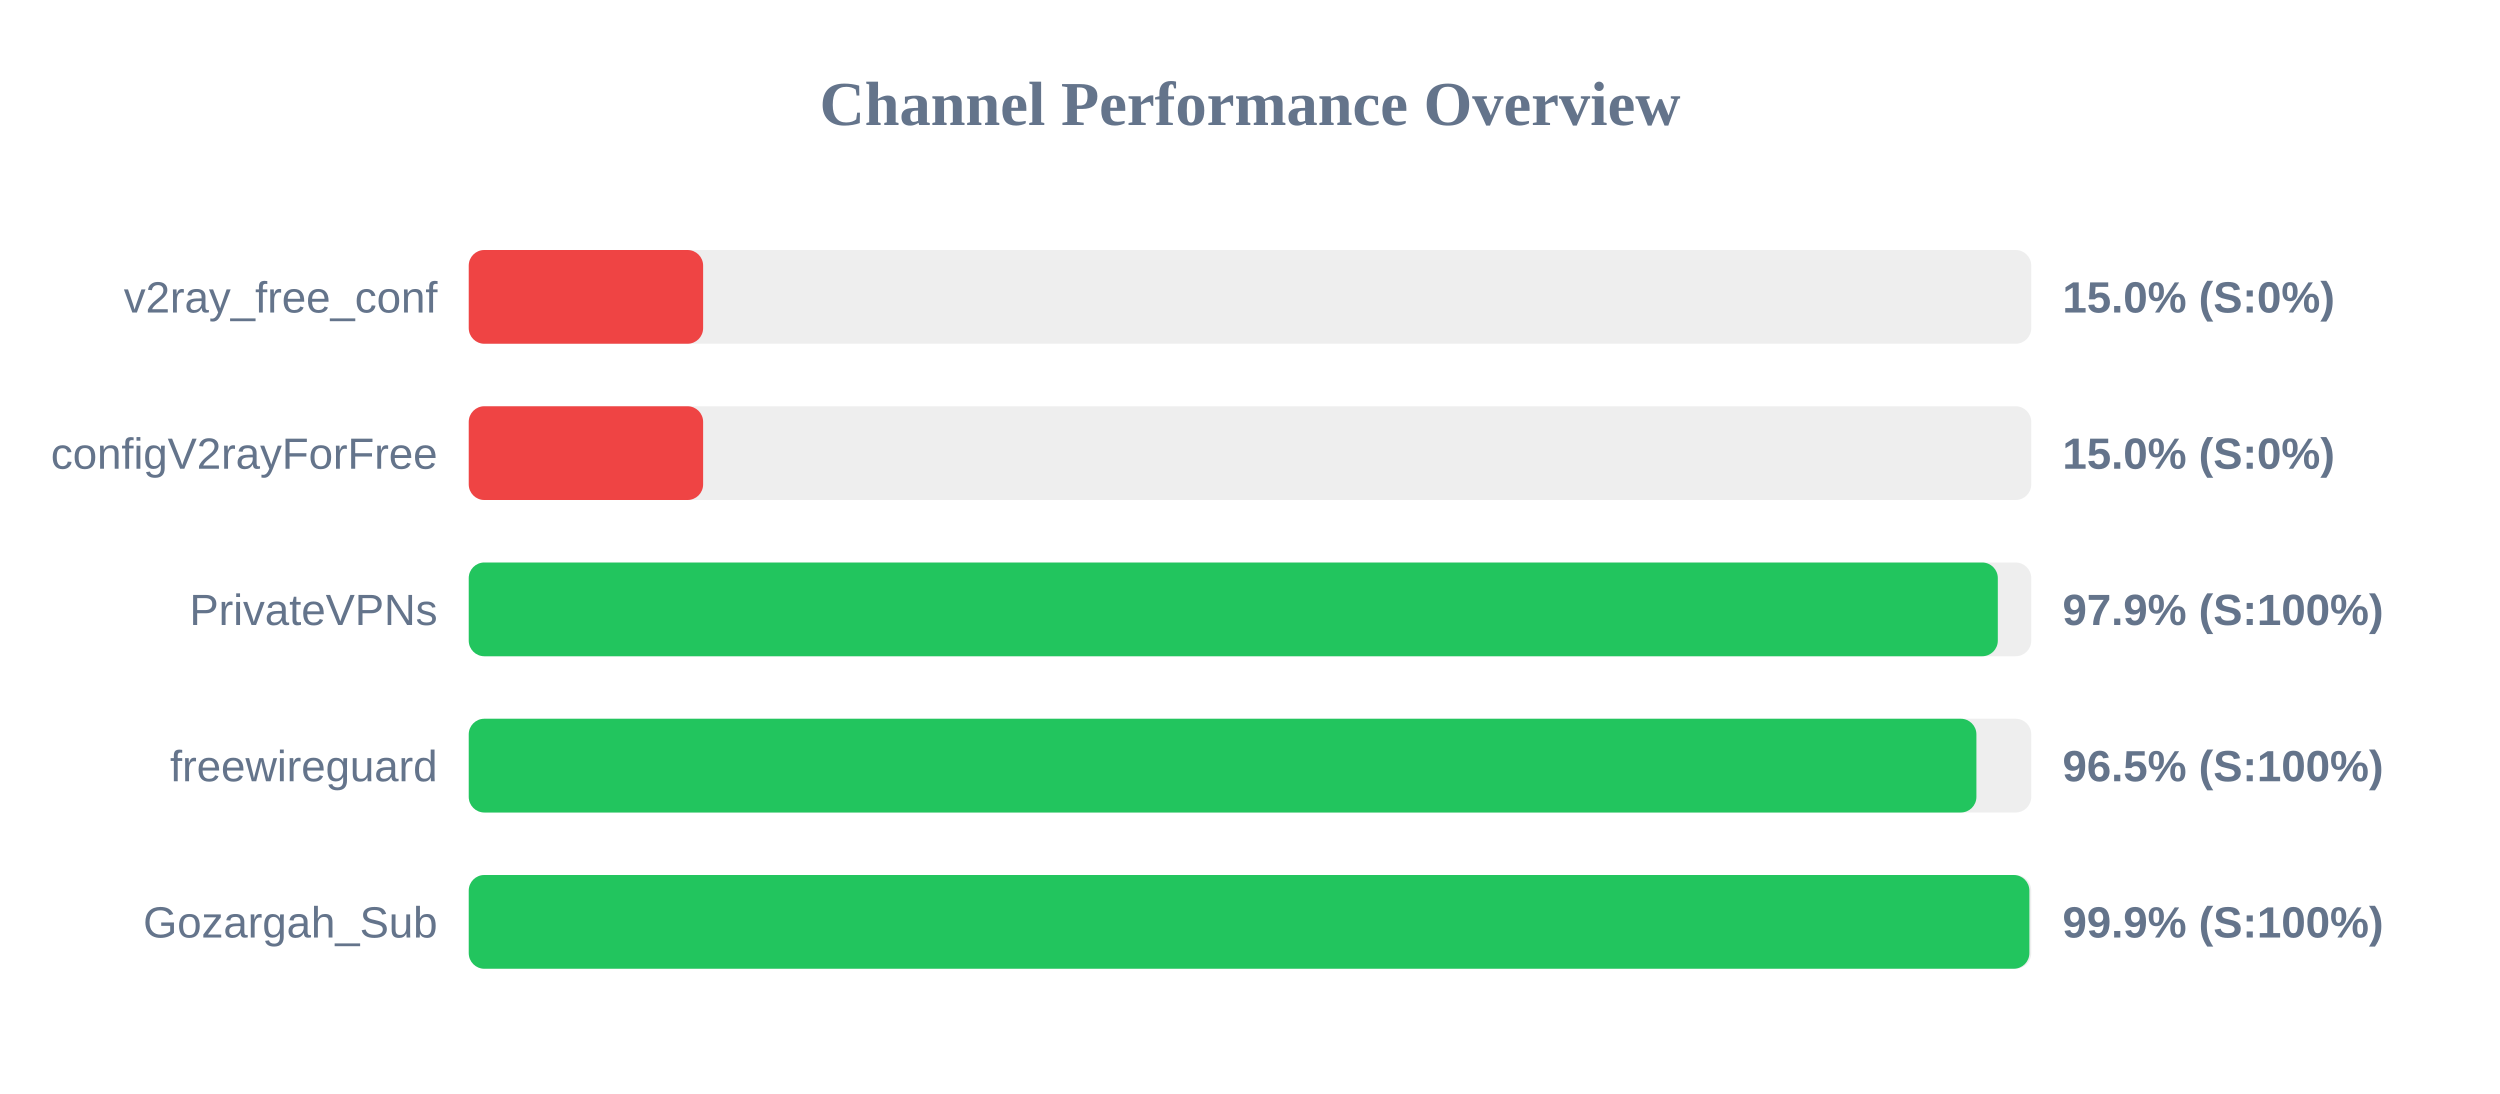
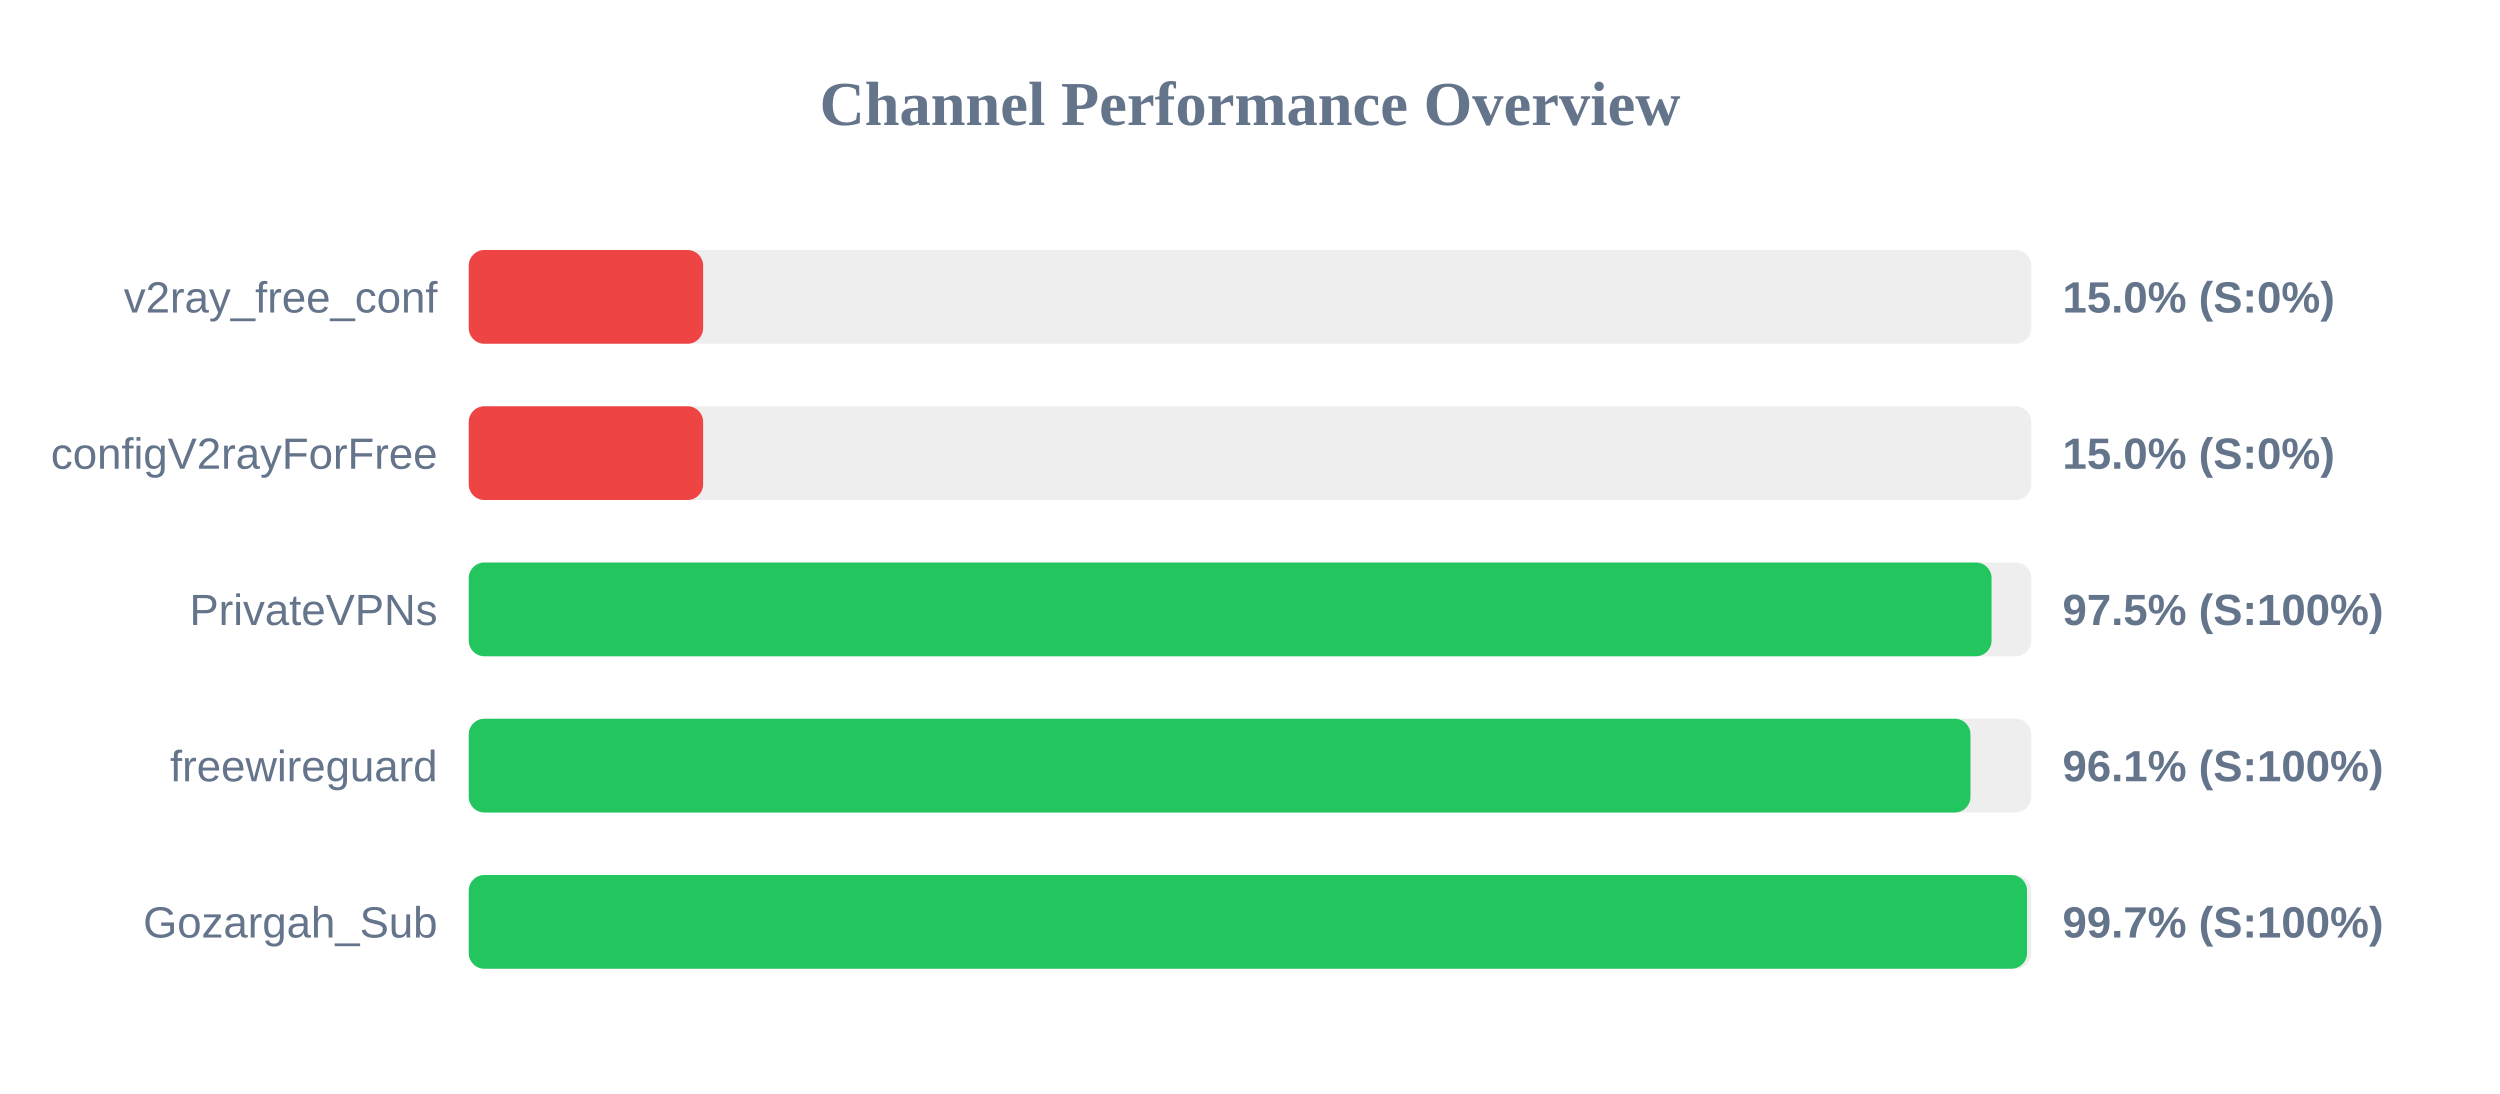
<svg xmlns="http://www.w3.org/2000/svg" width="800" height="350" version="1.1">
  <style>
        .row { font: 14px Arial; fill: #64748b; }
        .score { font: bold 14px Arial; fill: #64748b; }
    </style>
  <text x="400" y="40" text-anchor="middle" font-size="20px" font-weight="bold" fill="#64748b">Channel Performance Overview</text>
  <rect x="150" y="80" width="500" height="30" fill="#eee" rx="5" />
  <rect x="150" y="80" width="75.0" height="30" fill="#ef4444" rx="5" />
  <text x="140" y="100" text-anchor="end" class="row">v2ray_free_conf</text>
  <text x="660" y="100" text-anchor="start" class="score">15.0% (S:0%)</text>
  <rect x="150" y="130" width="500" height="30" fill="#eee" rx="5" />
  <rect x="150" y="130" width="75.0" height="30" fill="#ef4444" rx="5" />
  <text x="140" y="150" text-anchor="end" class="row">configV2rayForFree</text>
  <text x="660" y="150" text-anchor="start" class="score">15.0% (S:0%)</text>
  <rect x="150" y="180" width="500" height="30" fill="#eee" rx="5" />
-   <rect x="150" y="180" width="489.3" height="30" fill="#22c55e" rx="5" />
+   <rect x="150" y="180" width="487.3" height="30" fill="#22c55e" rx="5" />
  <text x="140" y="200" text-anchor="end" class="row">PrivateVPNs</text>
-   <text x="660" y="200" text-anchor="start" class="score">97.9% (S:100%)</text>
+   <text x="660" y="200" text-anchor="start" class="score">97.5% (S:100%)</text>
  <rect x="150" y="230" width="500" height="30" fill="#eee" rx="5" />
-   <rect x="150" y="230" width="482.45" height="30" fill="#22c55e" rx="5" />
+   <rect x="150" y="230" width="480.55" height="30" fill="#22c55e" rx="5" />
  <text x="140" y="250" text-anchor="end" class="row">freewireguard</text>
-   <text x="660" y="250" text-anchor="start" class="score">96.5% (S:100%)</text>
+   <text x="660" y="250" text-anchor="start" class="score">96.1% (S:100%)</text>
  <rect x="150" y="280" width="500" height="30" fill="#eee" rx="5" />
-   <rect x="150" y="280" width="499.4" height="30" fill="#22c55e" rx="5" />
+   <rect x="150" y="280" width="498.65" height="30" fill="#22c55e" rx="5" />
  <text x="140" y="300" text-anchor="end" class="row">Gozargah_Sub</text>
-   <text x="660" y="300" text-anchor="start" class="score">99.9% (S:100%)</text>
+   <text x="660" y="300" text-anchor="start" class="score">99.7% (S:100%)</text>
</svg>
